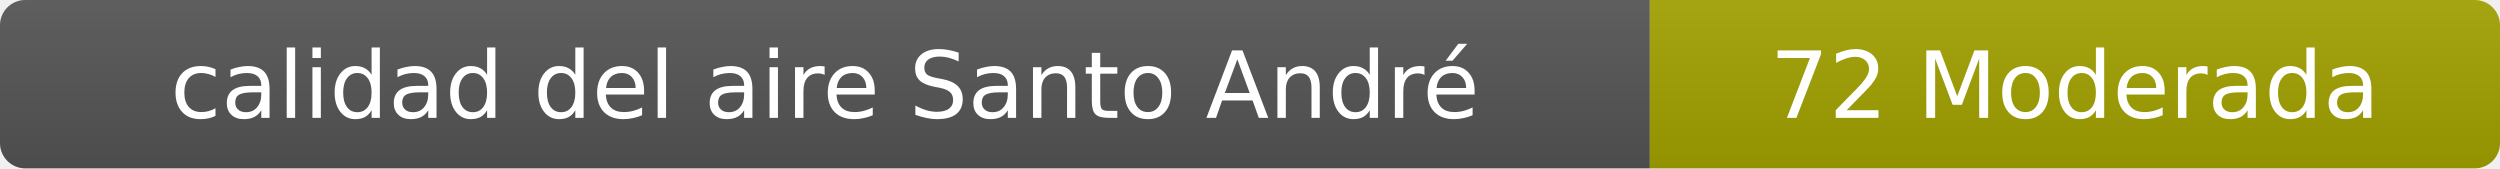
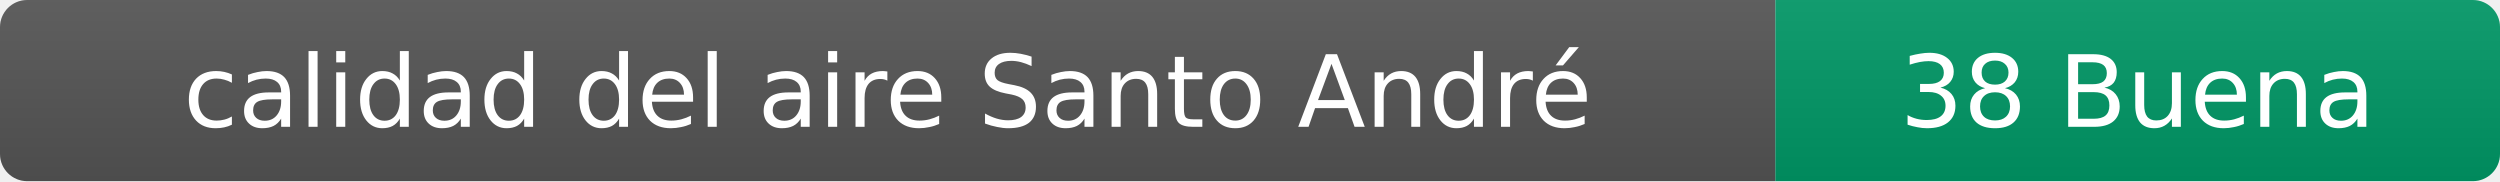
- <svg xmlns="http://www.w3.org/2000/svg" width="297" height="20" role="img" aria-label="calidad del aire: 72 Moderada">
+ <svg xmlns="http://www.w3.org/2000/svg" width="276" height="20" role="img" aria-label="calidad del aire: 38 Buena">
  <linearGradient id="s" x2="0" y2="100%">
    <stop offset="0" stop-color="#bbb" stop-opacity=".1" />
    <stop offset="1" stop-opacity=".1" />
  </linearGradient>
  <clipPath id="r">
-     <rect width="297" height="20" rx="3" fill="#fff" />
+     <rect width="276" height="20" rx="3" fill="#fff" />
  </clipPath>
  <g clip-path="url(#r)">
    <rect width="196" height="20" fill="#555" />
-     <rect x="196" width="101" height="20" fill="#a3a300" />
-     <rect width="297" height="20" fill="url(#s)" />
+     <rect x="196" width="80" height="20" fill="#009966" />
+     <rect width="276" height="20" fill="url(#s)" />
  </g>
  <g fill="#fff" text-anchor="middle" font-family="Verdana,Geneva,DejaVu Sans,sans-serif" font-size="11">
    <text x="98" y="14">calidad del aire Santo André</text>
-     <text x="246.5" y="14">72 Moderada</text>
+     <text x="236" y="14">38 Buena</text>
  </g>
</svg>
